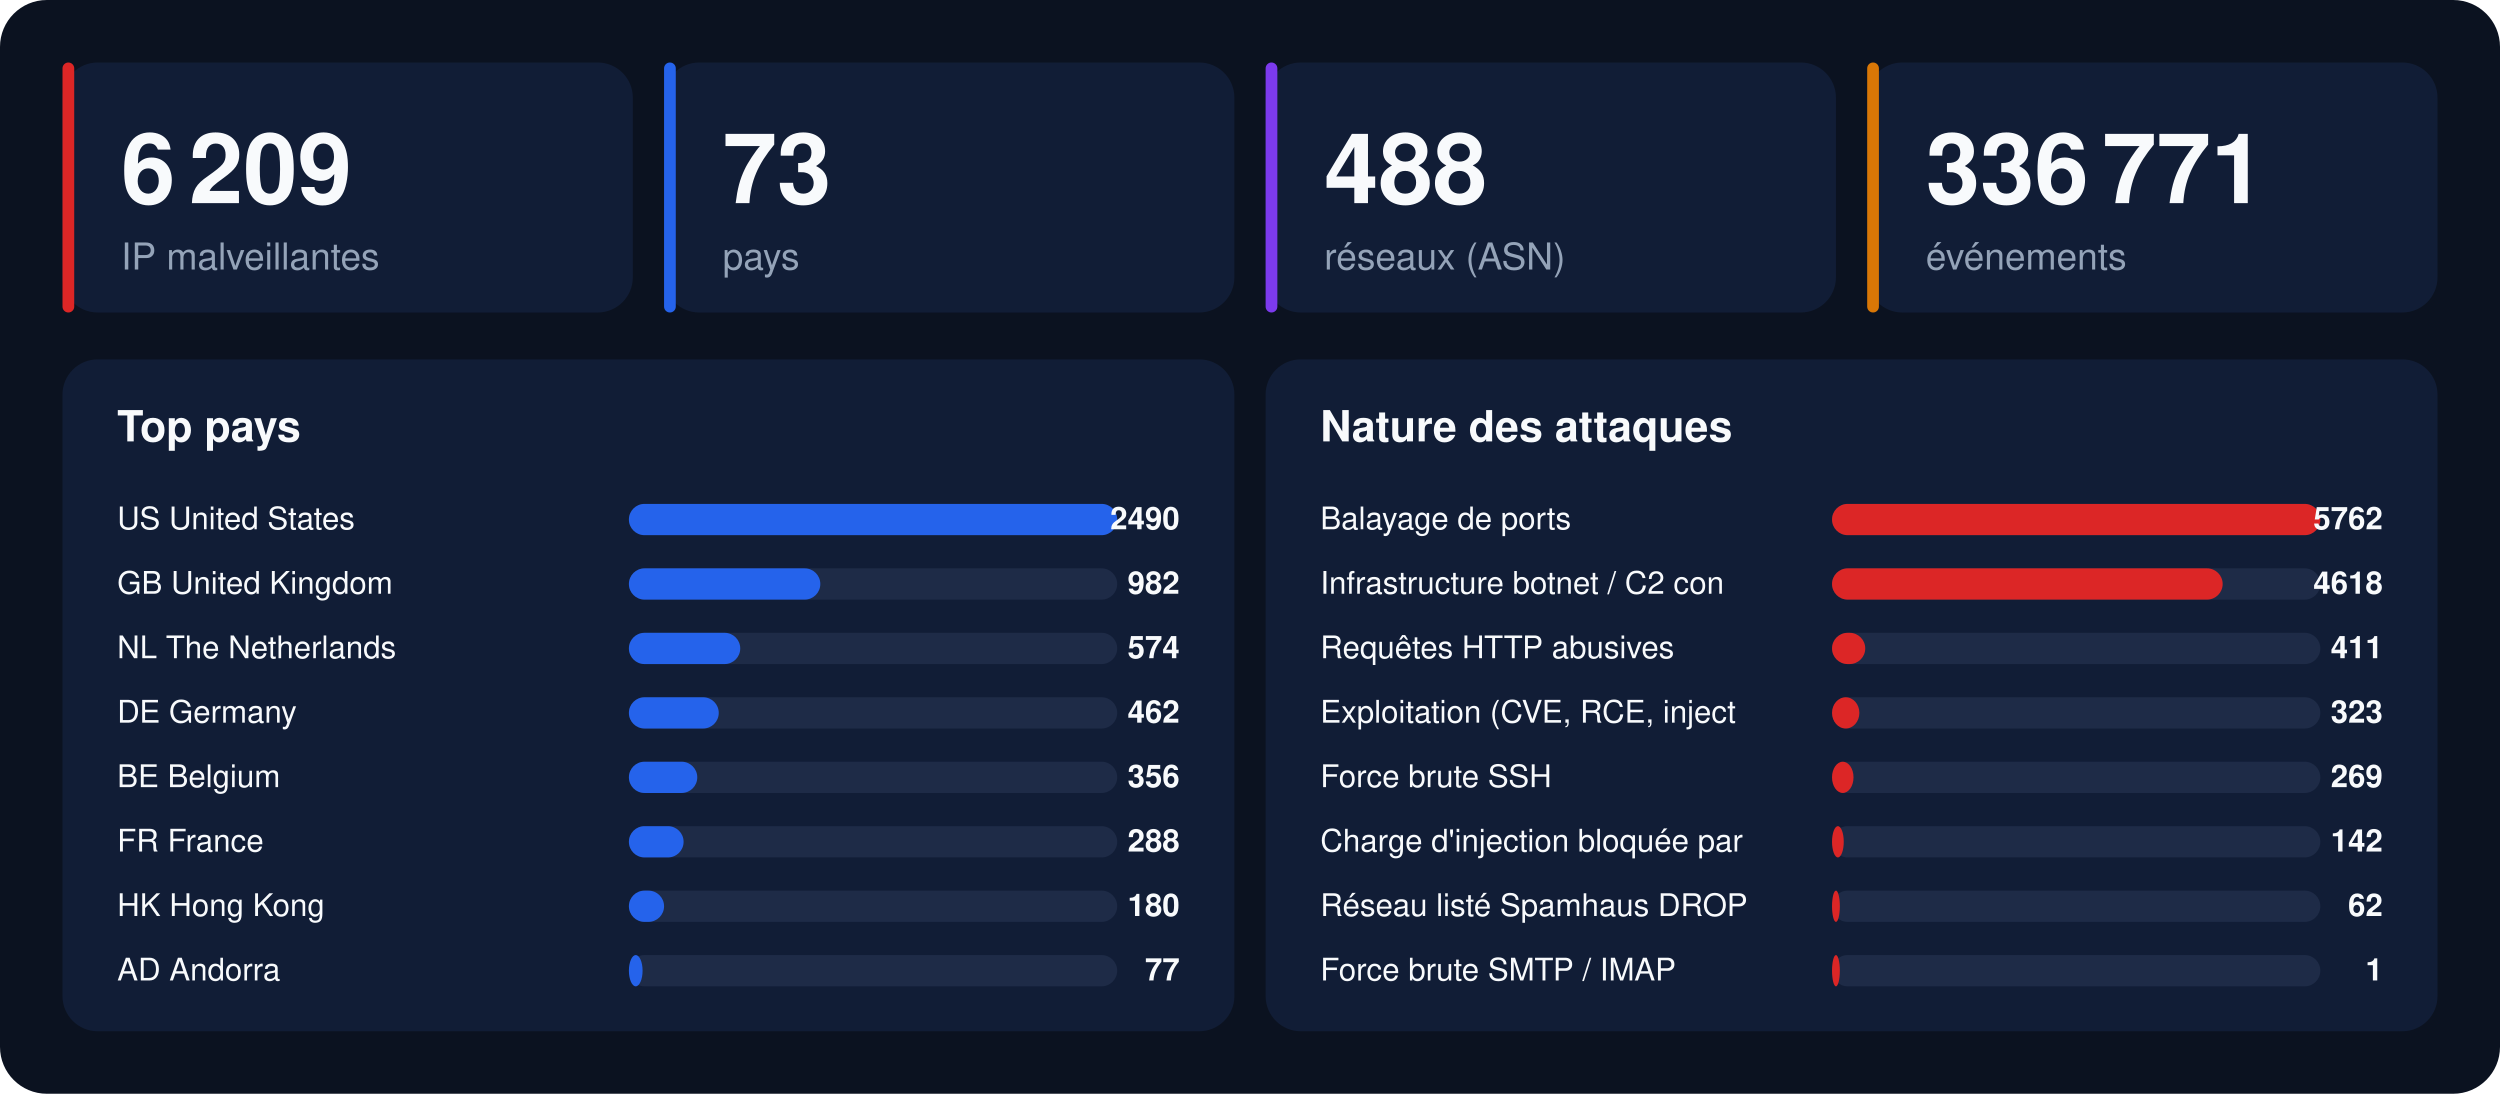
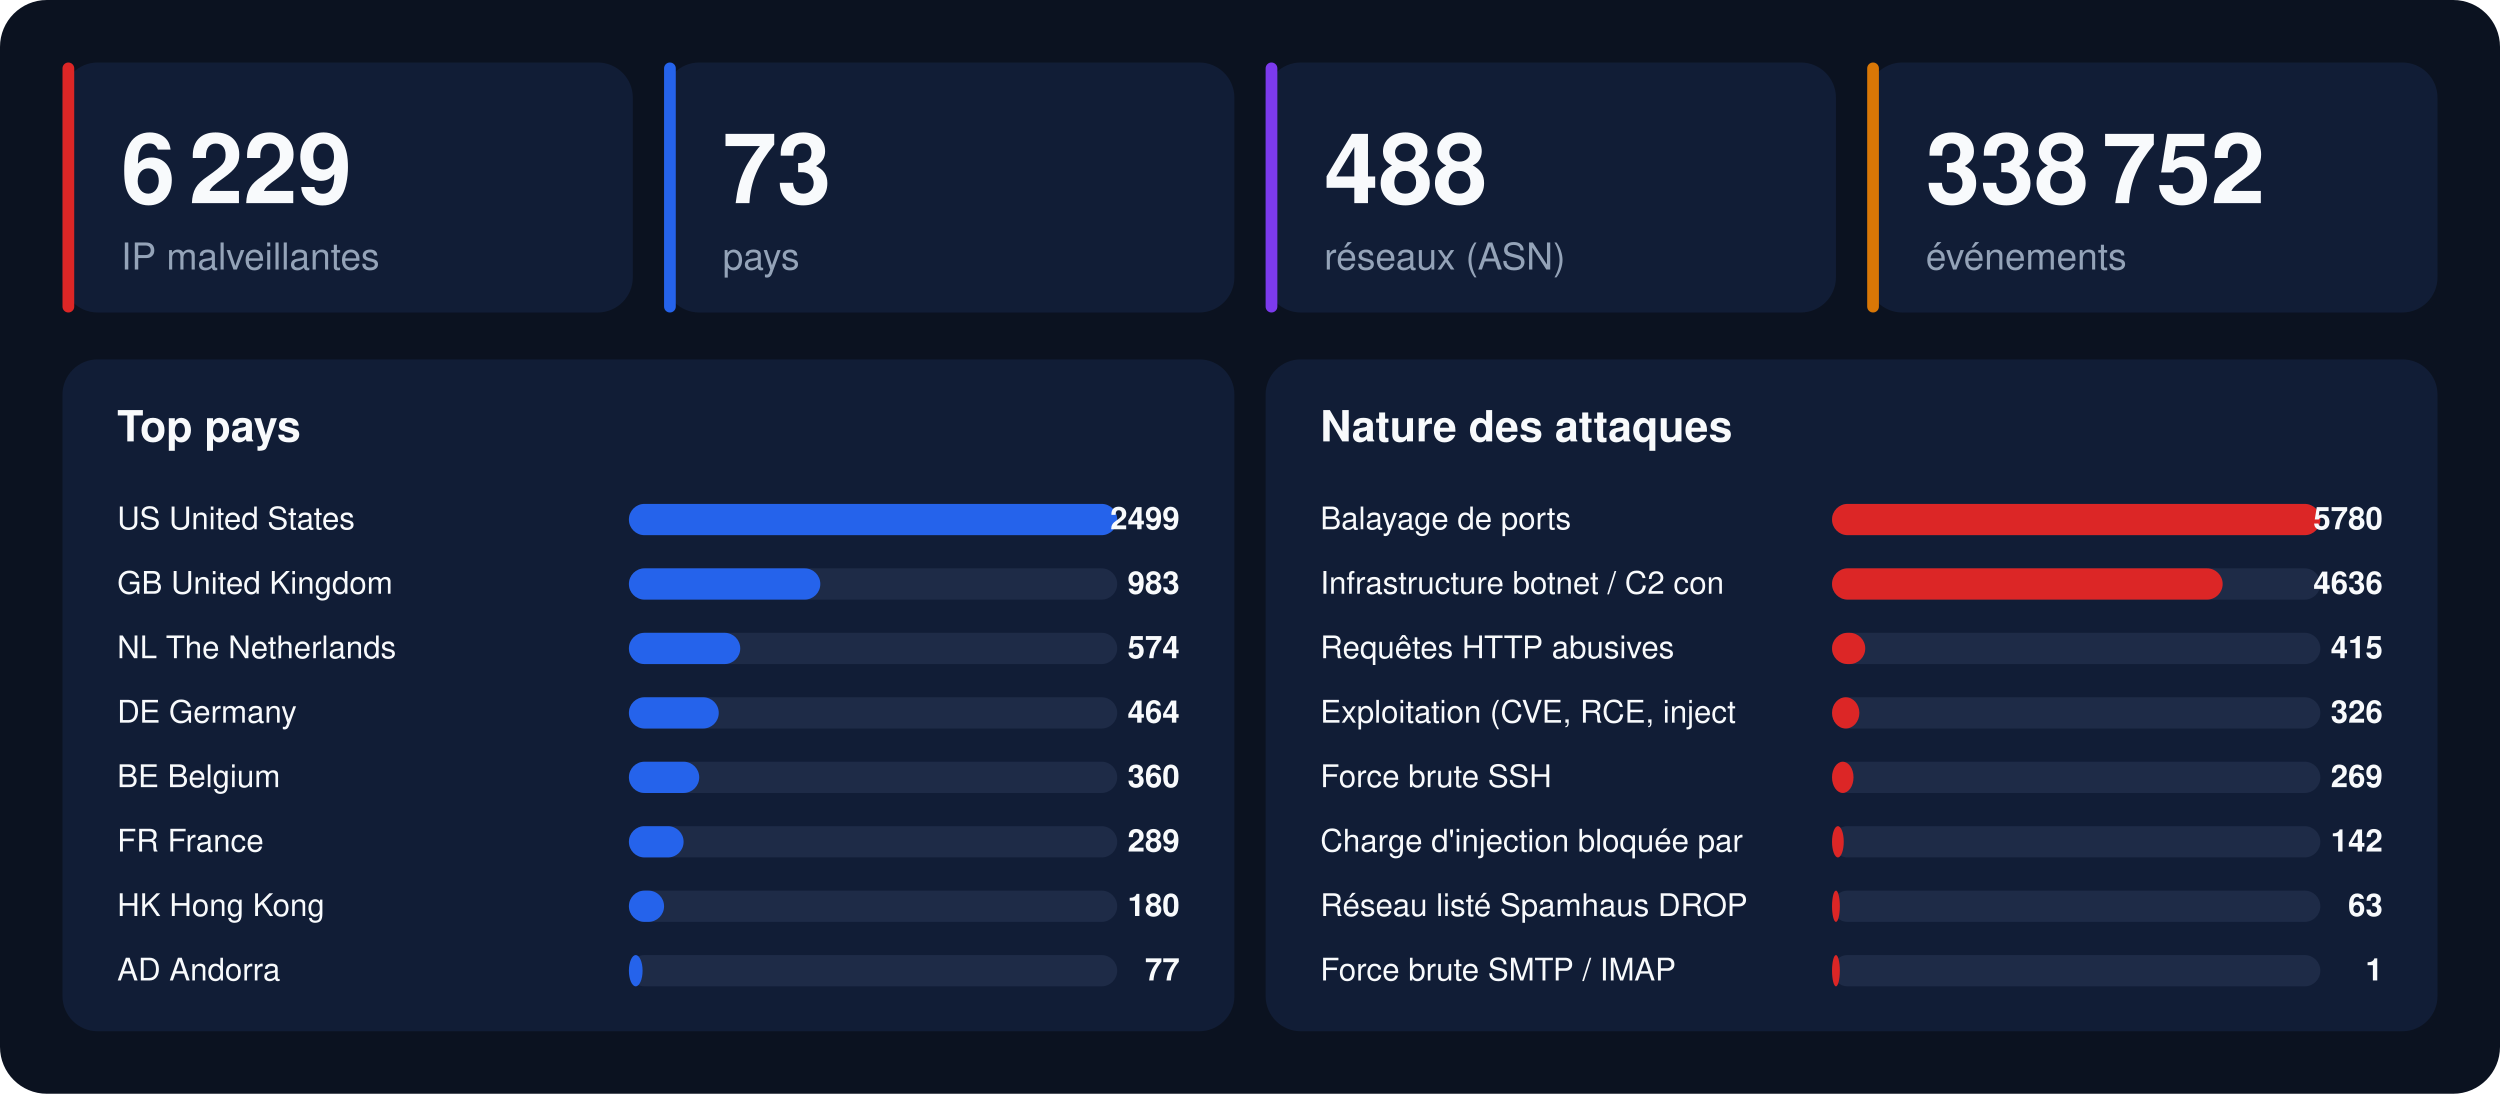
<svg xmlns="http://www.w3.org/2000/svg" width="1280" height="560" viewBox="0 0 1280 560" font-family="-apple-system,BlinkMacSystemFont,'Segoe UI',Helvetica,Arial,sans-serif">
  <rect width="1280" height="560" rx="24" fill="#0b1220" />
  <rect x="32" y="32" width="292" height="128" rx="18" fill="#111d36" />
  <rect x="32" y="32" width="6" height="128" rx="3" fill="#dc2626" />
-   <text x="62" y="104" font-size="50" font-weight="800" fill="#f8fafc">6 209</text>
+   <text x="62" y="104" font-size="50" font-weight="800" fill="#f8fafc">6 229</text>
  <text x="62" y="138" font-size="19" fill="#94a3b8">IP malveillantes</text>
  <rect x="340" y="32" width="292" height="128" rx="18" fill="#111d36" />
  <rect x="340" y="32" width="6" height="128" rx="3" fill="#2563eb" />
  <text x="370" y="104" font-size="50" font-weight="800" fill="#f8fafc">73</text>
  <text x="370" y="138" font-size="19" fill="#94a3b8">pays</text>
  <rect x="648" y="32" width="292" height="128" rx="18" fill="#111d36" />
  <rect x="648" y="32" width="6" height="128" rx="3" fill="#7c3aed" />
  <text x="678" y="104" font-size="50" font-weight="800" fill="#f8fafc">488</text>
  <text x="678" y="138" font-size="19" fill="#94a3b8">réseaux (ASN)</text>
  <rect x="956" y="32" width="292" height="128" rx="18" fill="#111d36" />
  <rect x="956" y="32" width="6" height="128" rx="3" fill="#d97706" />
-   <text x="986" y="104" font-size="50" font-weight="800" fill="#f8fafc">336 771</text>
+   <text x="986" y="104" font-size="50" font-weight="800" fill="#f8fafc">338 752</text>
  <text x="986" y="138" font-size="19" fill="#94a3b8">événements</text>
  <rect x="32" y="184" width="600" height="344" rx="18" fill="#111d36" />
  <text x="60" y="226" font-size="22" font-weight="700" fill="#f8fafc">Top pays</text>
  <text x="60" y="271" font-size="16" fill="#f8fafc">US  United States</text>
  <rect x="322" y="258" width="250" height="16" rx="8" fill="#1e2b47" />
  <rect x="322" y="258" width="250" height="16" rx="8" fill="#2563eb" />
-   <text x="604" y="271" font-size="16" font-weight="700" text-anchor="end" fill="#f8fafc">2490</text>
+   <text x="604" y="271" font-size="16" font-weight="700" text-anchor="end" fill="#f8fafc">2499</text>
  <text x="60" y="304" font-size="16" fill="#f8fafc">GB  United Kingdom</text>
  <rect x="322" y="291" width="250" height="16" rx="8" fill="#1e2b47" />
  <rect x="322" y="291" width="98" height="16" rx="8" fill="#2563eb" />
-   <text x="604" y="304" font-size="16" font-weight="700" text-anchor="end" fill="#f8fafc">982</text>
+   <text x="604" y="304" font-size="16" font-weight="700" text-anchor="end" fill="#f8fafc">983</text>
  <text x="60" y="337" font-size="16" fill="#f8fafc">NL  The Netherlands</text>
  <rect x="322" y="324" width="250" height="16" rx="8" fill="#1e2b47" />
  <rect x="322" y="324" width="57" height="16" rx="8" fill="#2563eb" />
  <text x="604" y="337" font-size="16" font-weight="700" text-anchor="end" fill="#f8fafc">574</text>
  <text x="60" y="370" font-size="16" fill="#f8fafc">DE  Germany</text>
  <rect x="322" y="357" width="250" height="16" rx="8" fill="#1e2b47" />
  <rect x="322" y="357" width="46" height="16" rx="8" fill="#2563eb" />
-   <text x="604" y="370" font-size="16" font-weight="700" text-anchor="end" fill="#f8fafc">462</text>
+   <text x="604" y="370" font-size="16" font-weight="700" text-anchor="end" fill="#f8fafc">464</text>
  <text x="60" y="403" font-size="16" fill="#f8fafc">BE  Belgium</text>
  <rect x="322" y="390" width="250" height="16" rx="8" fill="#1e2b47" />
-   <rect x="322" y="390" width="35" height="16" rx="8" fill="#2563eb" />
-   <text x="604" y="403" font-size="16" font-weight="700" text-anchor="end" fill="#f8fafc">356</text>
+   <rect x="322" y="390" width="36" height="16" rx="8" fill="#2563eb" />
+   <text x="604" y="403" font-size="16" font-weight="700" text-anchor="end" fill="#f8fafc">360</text>
  <text x="60" y="436" font-size="16" fill="#f8fafc">FR  France</text>
  <rect x="322" y="423" width="250" height="16" rx="8" fill="#1e2b47" />
  <rect x="322" y="423" width="28" height="16" rx="8" fill="#2563eb" />
-   <text x="604" y="436" font-size="16" font-weight="700" text-anchor="end" fill="#f8fafc">288</text>
+   <text x="604" y="436" font-size="16" font-weight="700" text-anchor="end" fill="#f8fafc">289</text>
  <text x="60" y="469" font-size="16" fill="#f8fafc">HK  Hong Kong</text>
  <rect x="322" y="456" width="250" height="16" rx="8" fill="#1e2b47" />
  <rect x="322" y="456" width="18" height="16" rx="8" fill="#2563eb" />
  <text x="604" y="469" font-size="16" font-weight="700" text-anchor="end" fill="#f8fafc">180</text>
  <text x="60" y="502" font-size="16" fill="#f8fafc">AD  Andorra</text>
  <rect x="322" y="489" width="250" height="16" rx="8" fill="#1e2b47" />
  <rect x="322" y="489" width="7" height="16" rx="8" fill="#2563eb" />
  <text x="604" y="502" font-size="16" font-weight="700" text-anchor="end" fill="#f8fafc">77</text>
  <rect x="648" y="184" width="600" height="344" rx="18" fill="#111d36" />
  <text x="676" y="226" font-size="22" font-weight="700" fill="#f8fafc">Nature des attaques</text>
  <text x="676" y="271" font-size="16" fill="#f8fafc">Balayage de ports</text>
  <rect x="938" y="258" width="250" height="16" rx="8" fill="#1e2b47" />
  <rect x="938" y="258" width="250" height="16" rx="8" fill="#dc2626" />
-   <text x="1220" y="271" font-size="16" font-weight="700" text-anchor="end" fill="#f8fafc">5762</text>
+   <text x="1220" y="271" font-size="16" font-weight="700" text-anchor="end" fill="#f8fafc">5780</text>
  <text x="676" y="304" font-size="16" fill="#f8fafc">Infrastructure botnet / C2 con</text>
  <rect x="938" y="291" width="250" height="16" rx="8" fill="#1e2b47" />
  <rect x="938" y="291" width="200" height="16" rx="8" fill="#dc2626" />
-   <text x="1220" y="304" font-size="16" font-weight="700" text-anchor="end" fill="#f8fafc">4618</text>
+   <text x="1220" y="304" font-size="16" font-weight="700" text-anchor="end" fill="#f8fafc">4636</text>
  <text x="676" y="337" font-size="16" fill="#f8fafc">Requêtes HTTP abusives</text>
  <rect x="938" y="324" width="250" height="16" rx="8" fill="#1e2b47" />
  <rect x="938" y="324" width="17" height="16" rx="8" fill="#dc2626" />
-   <text x="1220" y="337" font-size="16" font-weight="700" text-anchor="end" fill="#f8fafc">411</text>
+   <text x="1220" y="337" font-size="16" font-weight="700" text-anchor="end" fill="#f8fafc">415</text>
  <text x="676" y="370" font-size="16" fill="#f8fafc">Exploitation (CVE, RCE, inject</text>
  <rect x="938" y="357" width="250" height="16" rx="8" fill="#1e2b47" />
  <rect x="938" y="357" width="14" height="16" rx="8" fill="#dc2626" />
-   <text x="1220" y="370" font-size="16" font-weight="700" text-anchor="end" fill="#f8fafc">323</text>
+   <text x="1220" y="370" font-size="16" font-weight="700" text-anchor="end" fill="#f8fafc">326</text>
  <text x="676" y="403" font-size="16" fill="#f8fafc">Force brute SSH</text>
  <rect x="938" y="390" width="250" height="16" rx="8" fill="#1e2b47" />
  <rect x="938" y="390" width="11" height="16" rx="8" fill="#dc2626" />
  <text x="1220" y="403" font-size="16" font-weight="700" text-anchor="end" fill="#f8fafc">269</text>
  <text x="676" y="436" font-size="16" fill="#f8fafc">Charge d'injection bloquée par</text>
  <rect x="938" y="423" width="250" height="16" rx="8" fill="#1e2b47" />
  <rect x="938" y="423" width="6" height="16" rx="8" fill="#dc2626" />
  <text x="1220" y="436" font-size="16" font-weight="700" text-anchor="end" fill="#f8fafc">142</text>
  <text x="676" y="469" font-size="16" fill="#f8fafc">Réseau listé Spamhaus DROP</text>
  <rect x="938" y="456" width="250" height="16" rx="8" fill="#1e2b47" />
  <rect x="938" y="456" width="4" height="16" rx="8" fill="#dc2626" />
-   <text x="1220" y="469" font-size="16" font-weight="700" text-anchor="end" fill="#f8fafc">62</text>
+   <text x="1220" y="469" font-size="16" font-weight="700" text-anchor="end" fill="#f8fafc">63</text>
  <text x="676" y="502" font-size="16" fill="#f8fafc">Force brute SMTP / IMAP</text>
  <rect x="938" y="489" width="250" height="16" rx="8" fill="#1e2b47" />
  <rect x="938" y="489" width="4" height="16" rx="8" fill="#dc2626" />
  <text x="1220" y="502" font-size="16" font-weight="700" text-anchor="end" fill="#f8fafc">1</text>
</svg>
